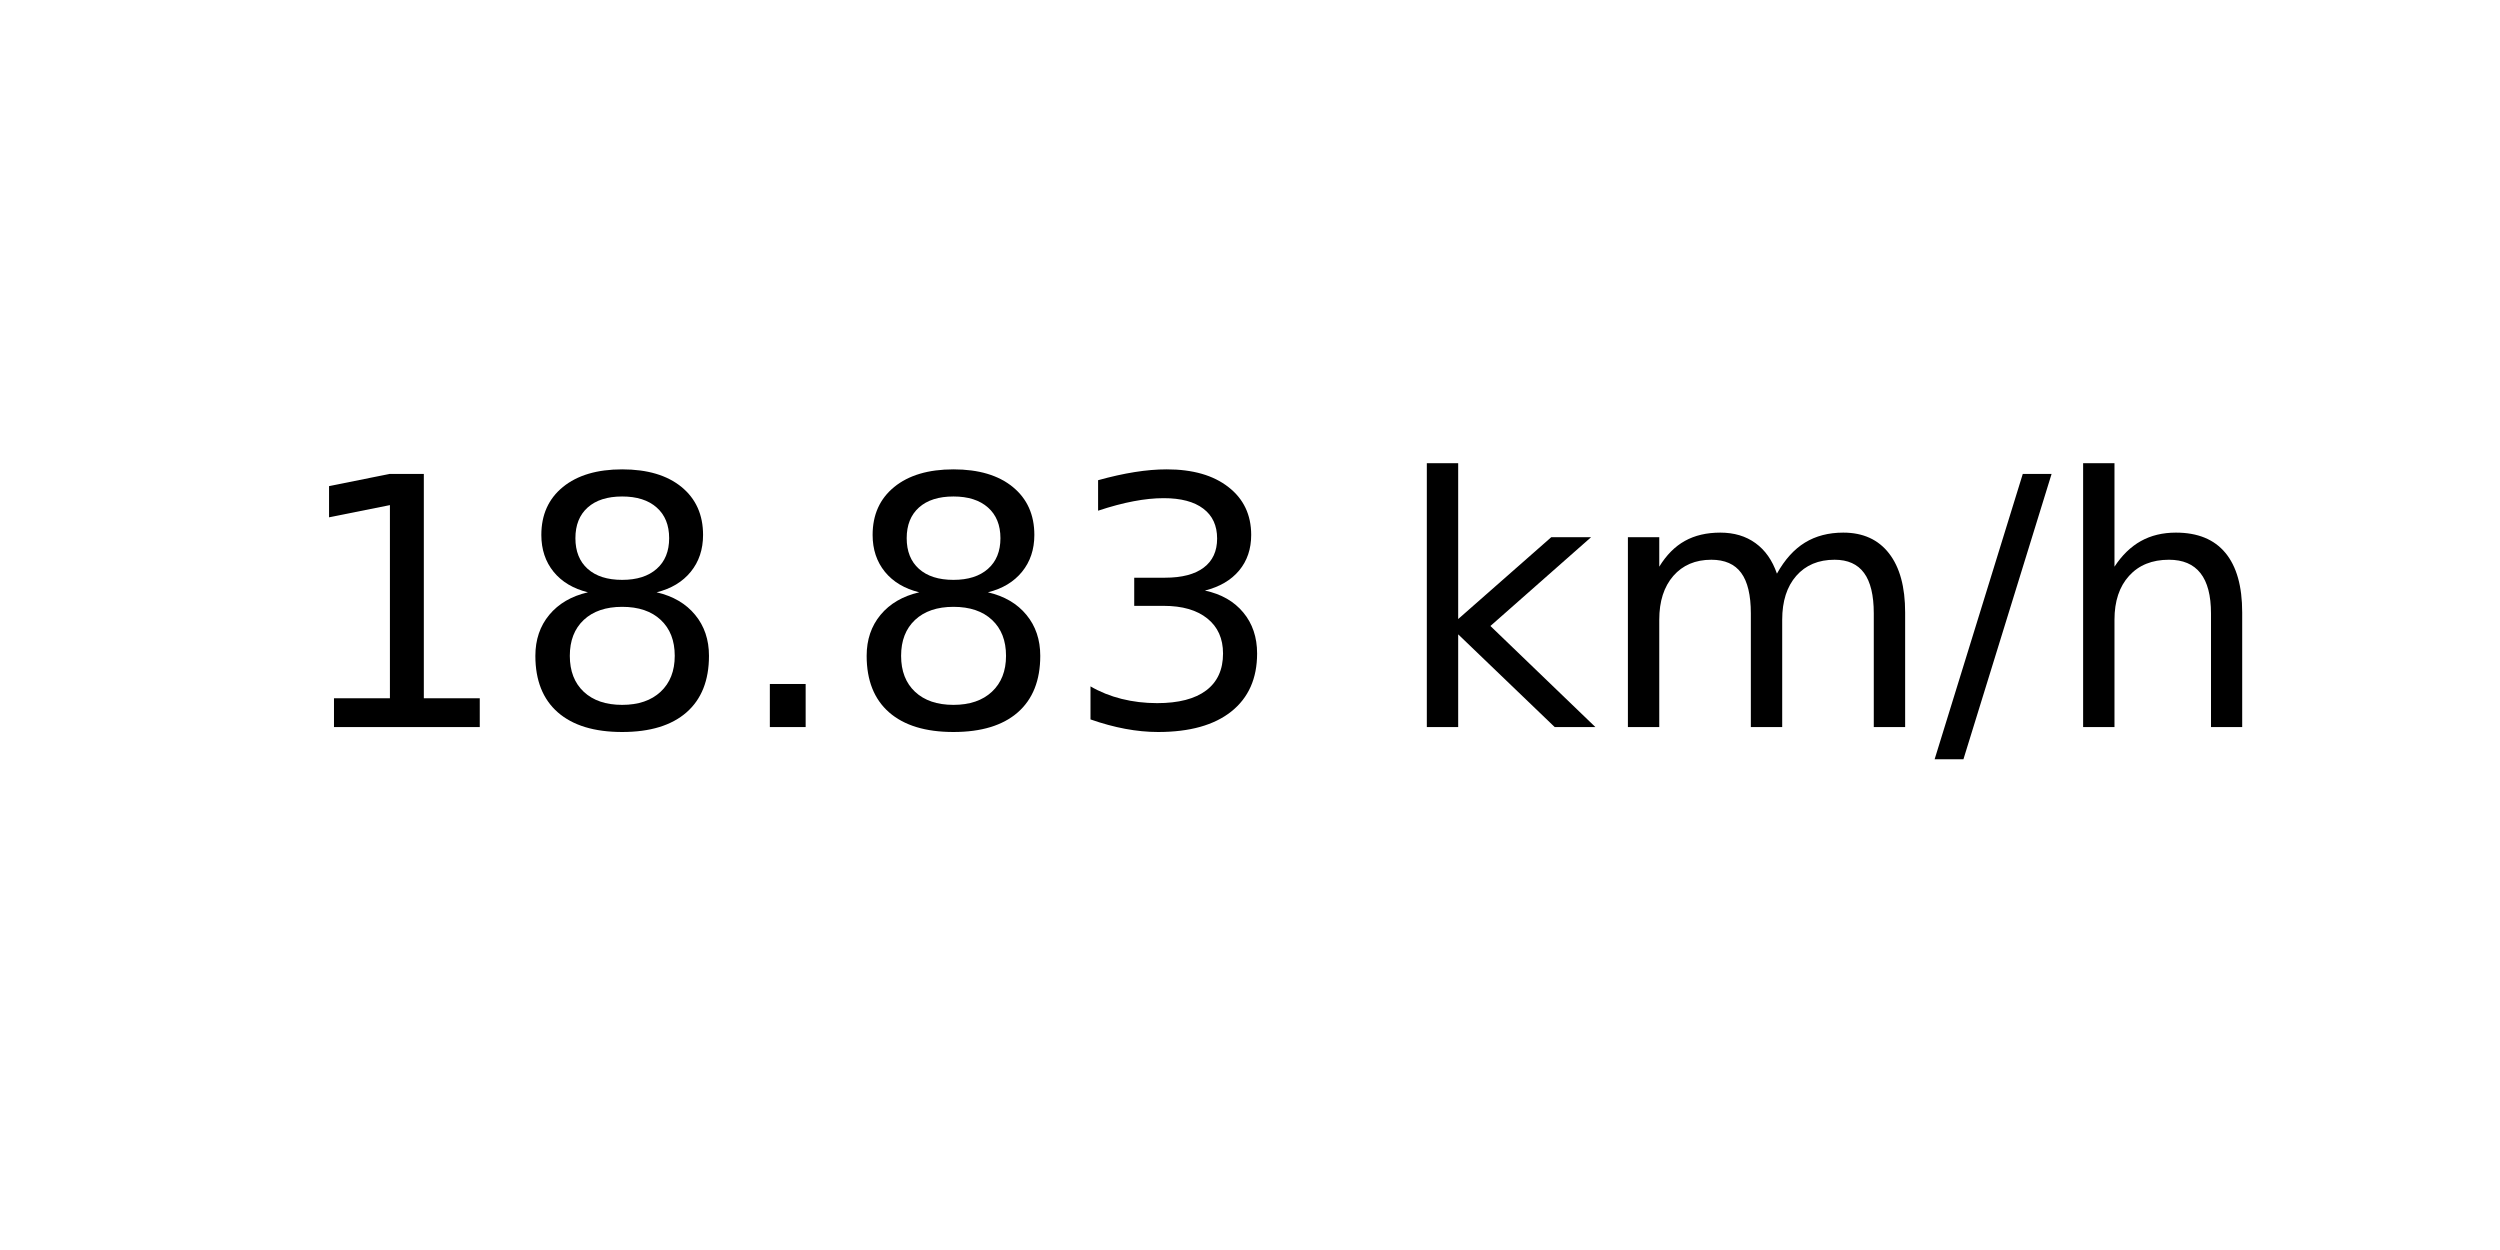
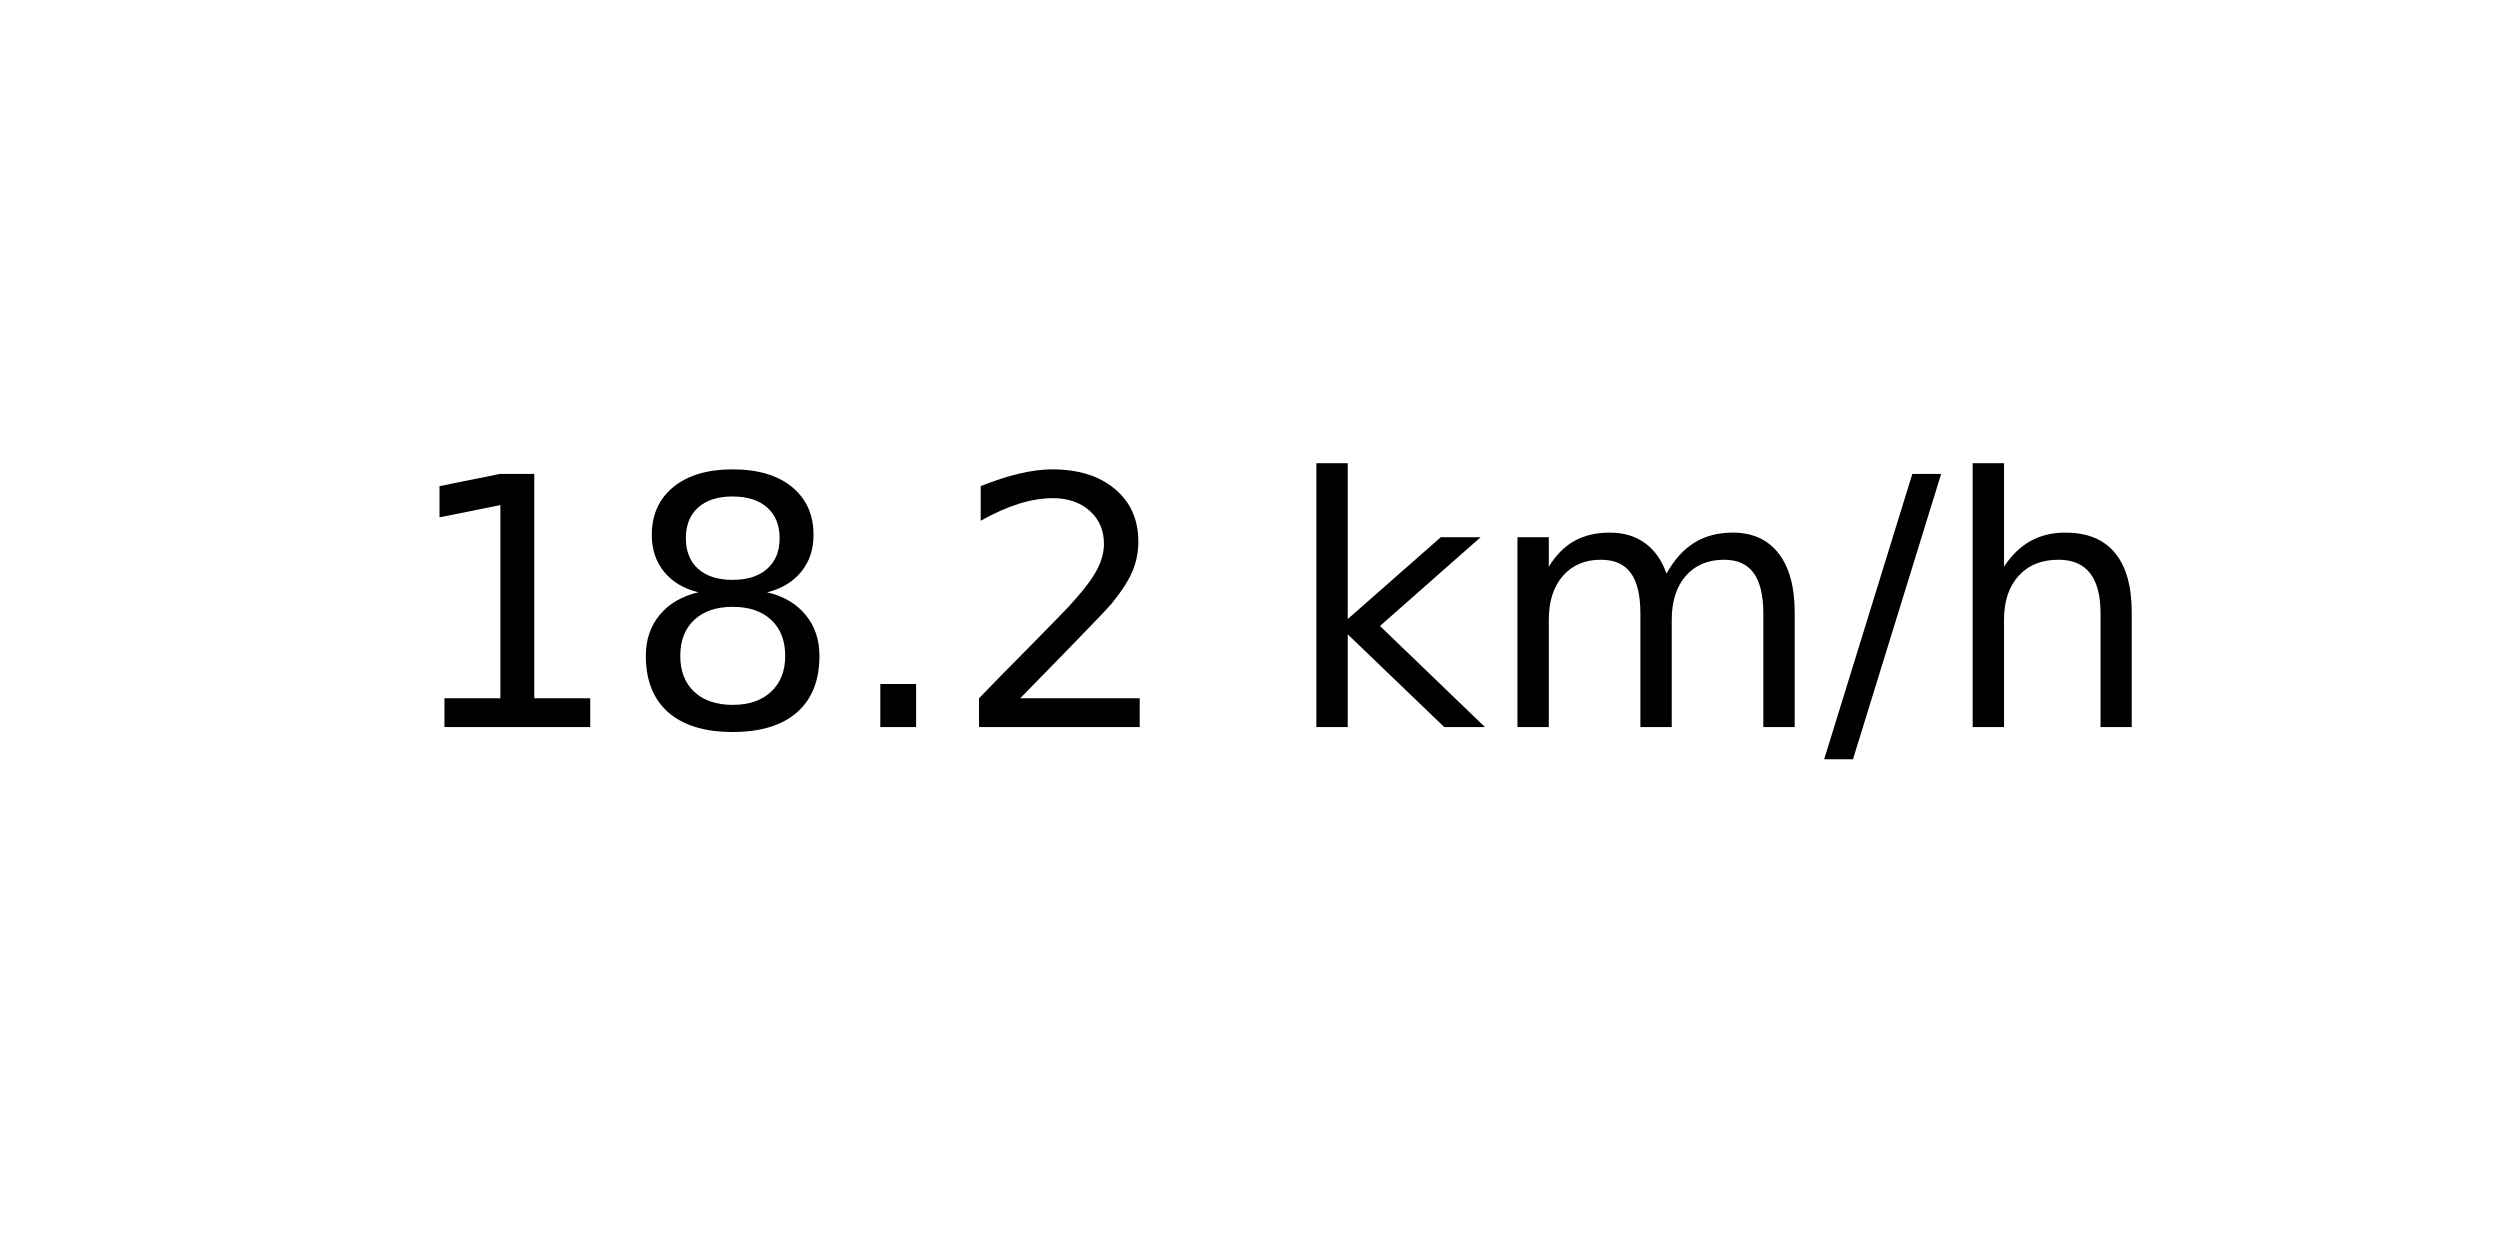
<svg xmlns="http://www.w3.org/2000/svg" xmlns:xlink="http://www.w3.org/1999/xlink" width="72pt" height="36pt" viewBox="0 0 72 36" version="1.1">
  <defs>
    <style type="text/css">*{stroke-linejoin: round; stroke-linecap: butt}</style>
  </defs>
  <g id="figure_1">
    <g id="axes_1">
      <g id="text_1">
-         <g transform="translate(8.378125 20.93937) scale(0.1 -0.1)">
+         <g transform="translate(11.55937 20.93937) scale(0.1 -0.1)">
          <defs>
            <path id="DejaVuSans-31" d="M 794 531  L 1825 531  L 1825 4091  L 703 3866  L 703 4441  L 1819 4666  L 2450 4666  L 2450 531  L 3481 531  L 3481 0  L 794 0  L 794 531  z " transform="scale(0.015625)" />
            <path id="DejaVuSans-38" d="M 2034 2216  Q 1584 2216 1326 1975  Q 1069 1734 1069 1313  Q 1069 891 1326 650  Q 1584 409 2034 409  Q 2484 409 2743 651  Q 3003 894 3003 1313  Q 3003 1734 2745 1975  Q 2488 2216 2034 2216  z M 1403 2484  Q 997 2584 770 2862  Q 544 3141 544 3541  Q 544 4100 942 4425  Q 1341 4750 2034 4750  Q 2731 4750 3128 4425  Q 3525 4100 3525 3541  Q 3525 3141 3298 2862  Q 3072 2584 2669 2484  Q 3125 2378 3379 2068  Q 3634 1759 3634 1313  Q 3634 634 3220 271  Q 2806 -91 2034 -91  Q 1263 -91 848 271  Q 434 634 434 1313  Q 434 1759 690 2068  Q 947 2378 1403 2484  z M 1172 3481  Q 1172 3119 1398 2916  Q 1625 2713 2034 2713  Q 2441 2713 2670 2916  Q 2900 3119 2900 3481  Q 2900 3844 2670 4047  Q 2441 4250 2034 4250  Q 1625 4250 1398 4047  Q 1172 3844 1172 3481  z " transform="scale(0.015625)" />
            <path id="DejaVuSans-2e" d="M 684 794  L 1344 794  L 1344 0  L 684 0  L 684 794  z " transform="scale(0.015625)" />
-             <path id="DejaVuSans-33" d="M 2597 2516  Q 3050 2419 3304 2112  Q 3559 1806 3559 1356  Q 3559 666 3084 287  Q 2609 -91 1734 -91  Q 1441 -91 1130 -33  Q 819 25 488 141  L 488 750  Q 750 597 1062 519  Q 1375 441 1716 441  Q 2309 441 2620 675  Q 2931 909 2931 1356  Q 2931 1769 2642 2001  Q 2353 2234 1838 2234  L 1294 2234  L 1294 2753  L 1863 2753  Q 2328 2753 2575 2939  Q 2822 3125 2822 3475  Q 2822 3834 2567 4026  Q 2313 4219 1838 4219  Q 1578 4219 1281 4162  Q 984 4106 628 3988  L 628 4550  Q 988 4650 1302 4700  Q 1616 4750 1894 4750  Q 2613 4750 3031 4423  Q 3450 4097 3450 3541  Q 3450 3153 3228 2886  Q 3006 2619 2597 2516  z " transform="scale(0.015625)" />
+             <path id="DejaVuSans-32" d="M 1228 531  L 3431 531  L 3431 0  L 469 0  L 469 531  Q 828 903 1448 1529  Q 2069 2156 2228 2338  Q 2531 2678 2651 2914  Q 2772 3150 2772 3378  Q 2772 3750 2511 3984  Q 2250 4219 1831 4219  Q 1534 4219 1204 4116  Q 875 4013 500 3803  L 500 4441  Q 881 4594 1212 4672  Q 1544 4750 1819 4750  Q 2544 4750 2975 4387  Q 3406 4025 3406 3419  Q 3406 3131 3298 2873  Q 3191 2616 2906 2266  Q 2828 2175 2409 1742  Q 1991 1309 1228 531  z " transform="scale(0.015625)" />
            <path id="DejaVuSans-20" transform="scale(0.015625)" />
            <path id="DejaVuSans-6b" d="M 581 4863  L 1159 4863  L 1159 1991  L 2875 3500  L 3609 3500  L 1753 1863  L 3688 0  L 2938 0  L 1159 1709  L 1159 0  L 581 0  L 581 4863  z " transform="scale(0.015625)" />
            <path id="DejaVuSans-6d" d="M 3328 2828  Q 3544 3216 3844 3400  Q 4144 3584 4550 3584  Q 5097 3584 5394 3201  Q 5691 2819 5691 2113  L 5691 0  L 5113 0  L 5113 2094  Q 5113 2597 4934 2840  Q 4756 3084 4391 3084  Q 3944 3084 3684 2787  Q 3425 2491 3425 1978  L 3425 0  L 2847 0  L 2847 2094  Q 2847 2600 2669 2842  Q 2491 3084 2119 3084  Q 1678 3084 1418 2786  Q 1159 2488 1159 1978  L 1159 0  L 581 0  L 581 3500  L 1159 3500  L 1159 2956  Q 1356 3278 1631 3431  Q 1906 3584 2284 3584  Q 2666 3584 2933 3390  Q 3200 3197 3328 2828  z " transform="scale(0.015625)" />
            <path id="DejaVuSans-2f" d="M 1625 4666  L 2156 4666  L 531 -594  L 0 -594  L 1625 4666  z " transform="scale(0.015625)" />
            <path id="DejaVuSans-68" d="M 3513 2113  L 3513 0  L 2938 0  L 2938 2094  Q 2938 2591 2744 2837  Q 2550 3084 2163 3084  Q 1697 3084 1428 2787  Q 1159 2491 1159 1978  L 1159 0  L 581 0  L 581 4863  L 1159 4863  L 1159 2956  Q 1366 3272 1645 3428  Q 1925 3584 2291 3584  Q 2894 3584 3203 3211  Q 3513 2838 3513 2113  z " transform="scale(0.015625)" />
          </defs>
          <use xlink:href="#DejaVuSans-31" />
          <use xlink:href="#DejaVuSans-38" x="63.623" />
          <use xlink:href="#DejaVuSans-2e" x="127.246" />
-           <use xlink:href="#DejaVuSans-38" x="159.033" />
-           <use xlink:href="#DejaVuSans-33" x="222.656" />
-           <use xlink:href="#DejaVuSans-20" x="286.279" />
-           <use xlink:href="#DejaVuSans-6b" x="318.066" />
-           <use xlink:href="#DejaVuSans-6d" x="375.977" />
-           <use xlink:href="#DejaVuSans-2f" x="473.389" />
-           <use xlink:href="#DejaVuSans-68" x="507.08" />
+           <use xlink:href="#DejaVuSans-32" x="159.033" />
+           <use xlink:href="#DejaVuSans-20" x="222.656" />
+           <use xlink:href="#DejaVuSans-6b" x="254.443" />
+           <use xlink:href="#DejaVuSans-6d" x="312.354" />
+           <use xlink:href="#DejaVuSans-2f" x="409.766" />
+           <use xlink:href="#DejaVuSans-68" x="443.457" />
        </g>
      </g>
    </g>
  </g>
</svg>
